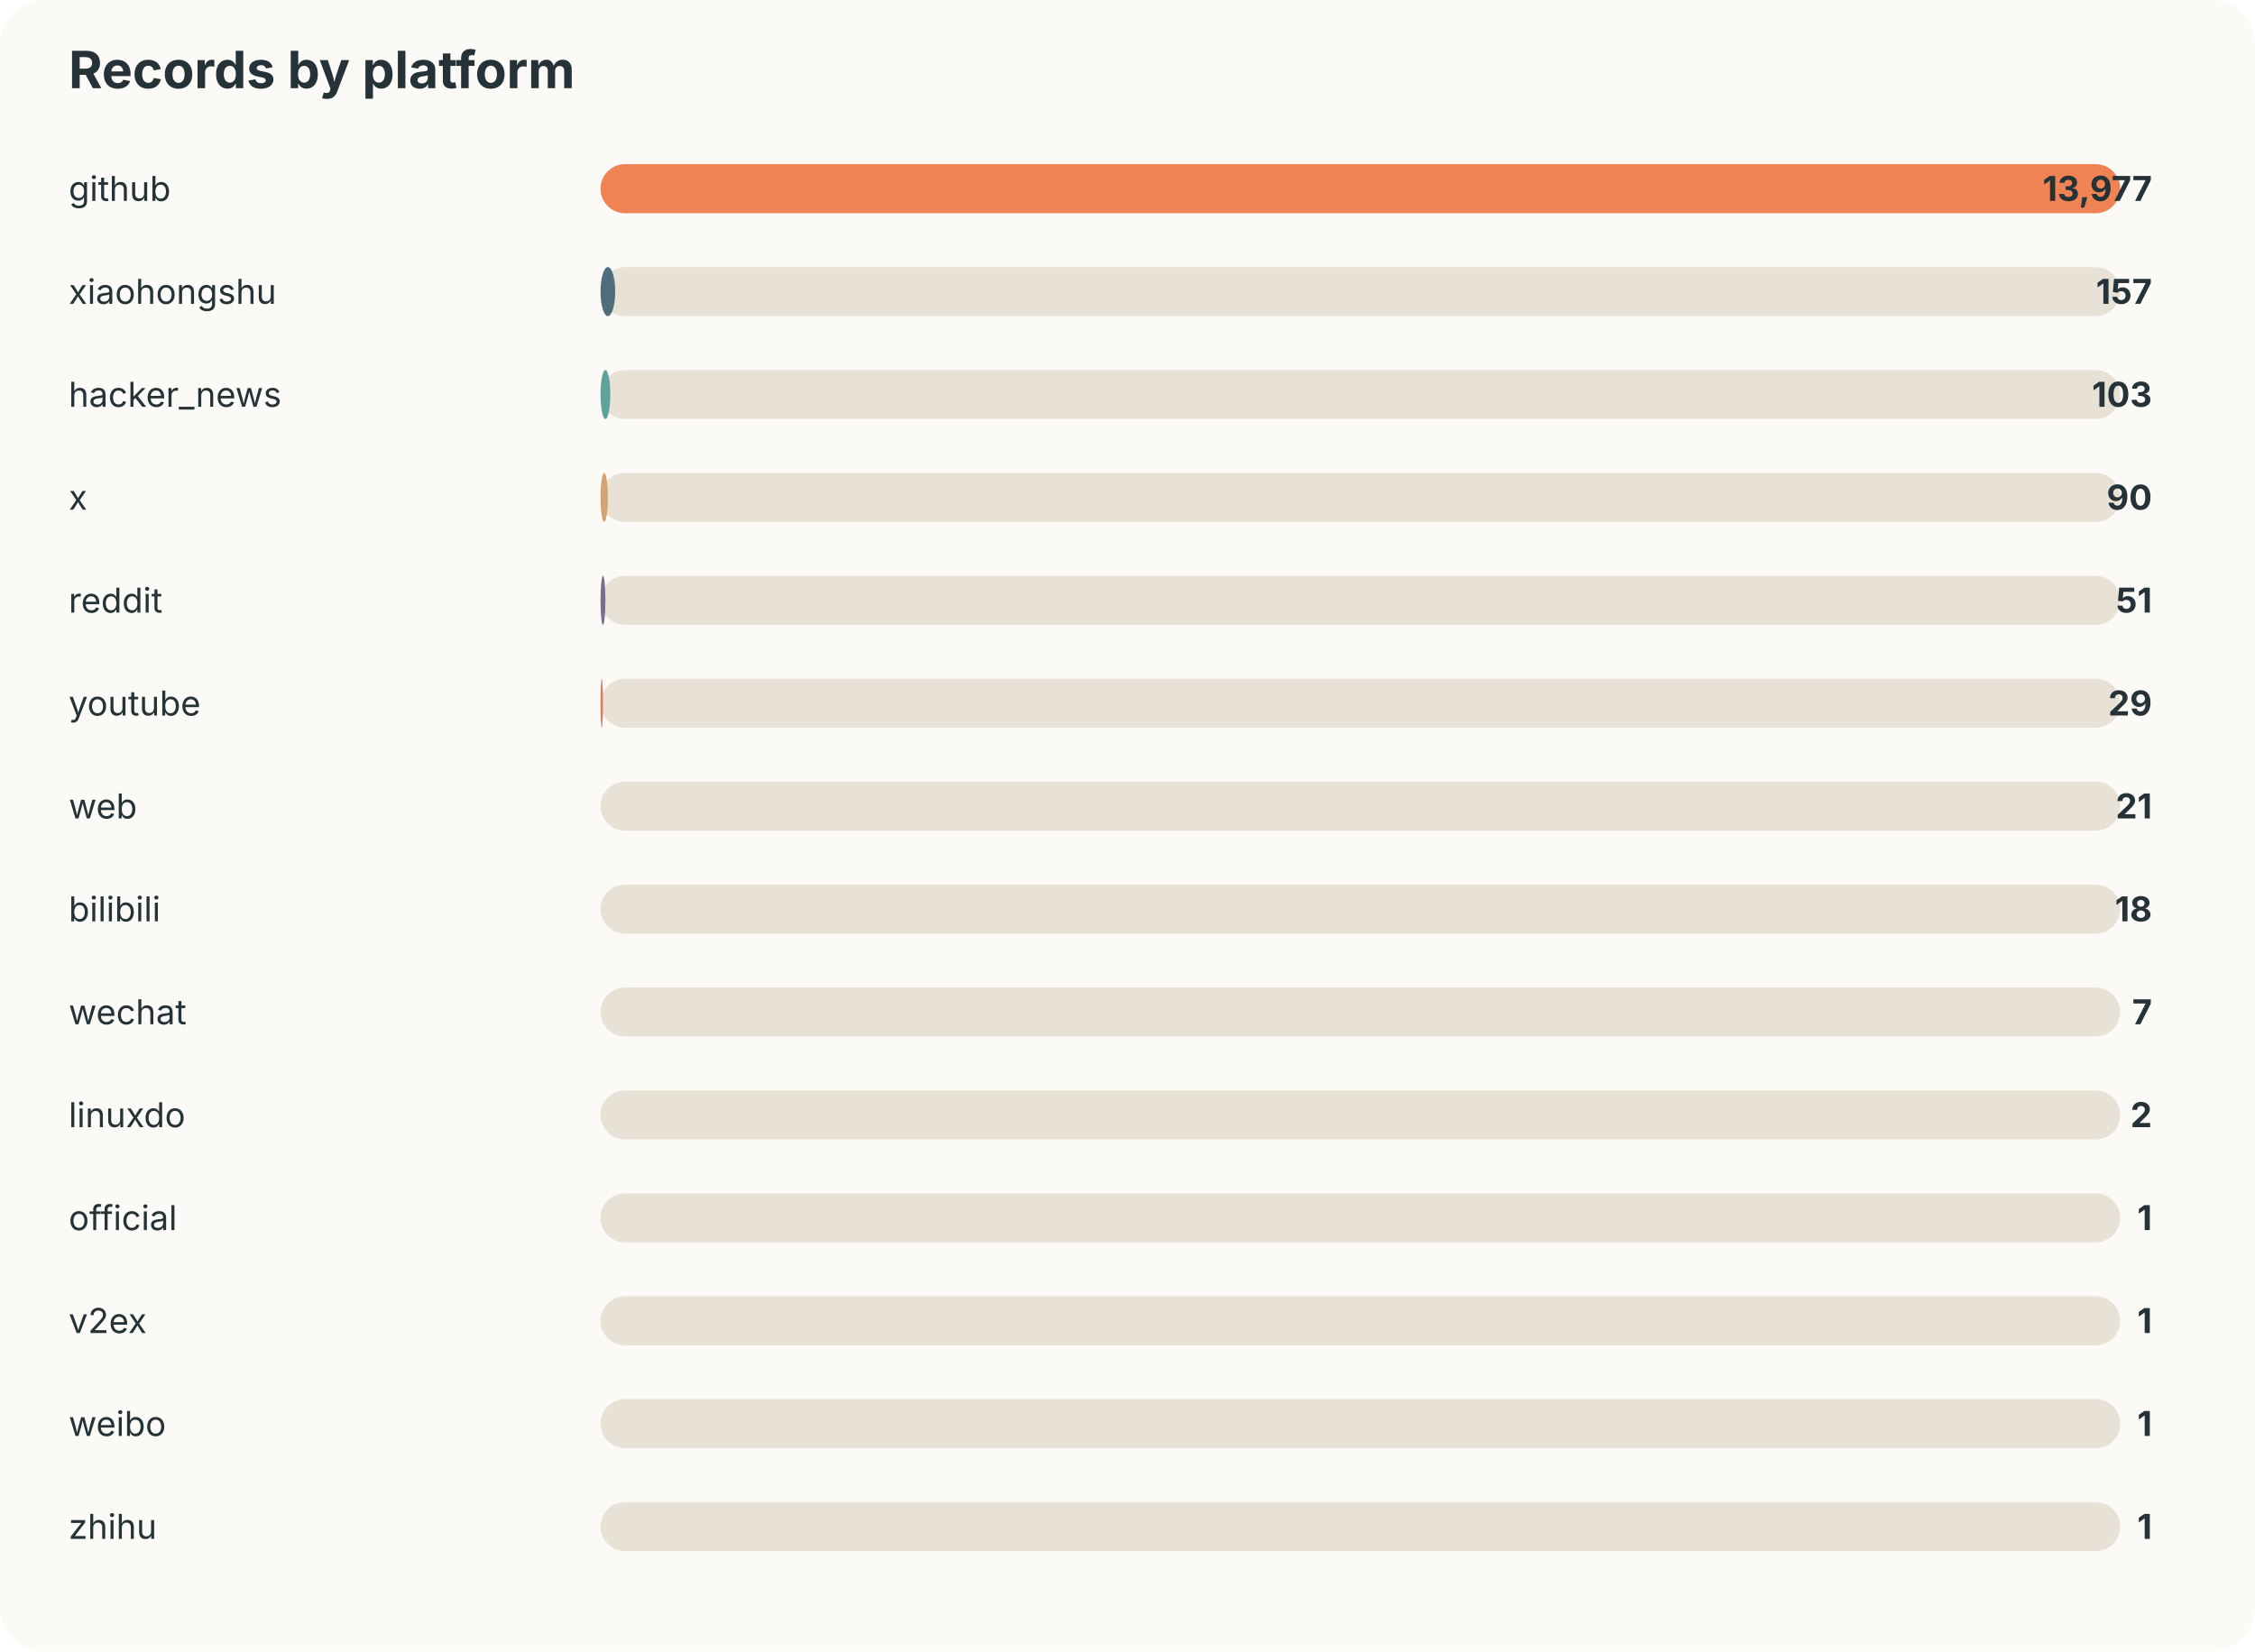
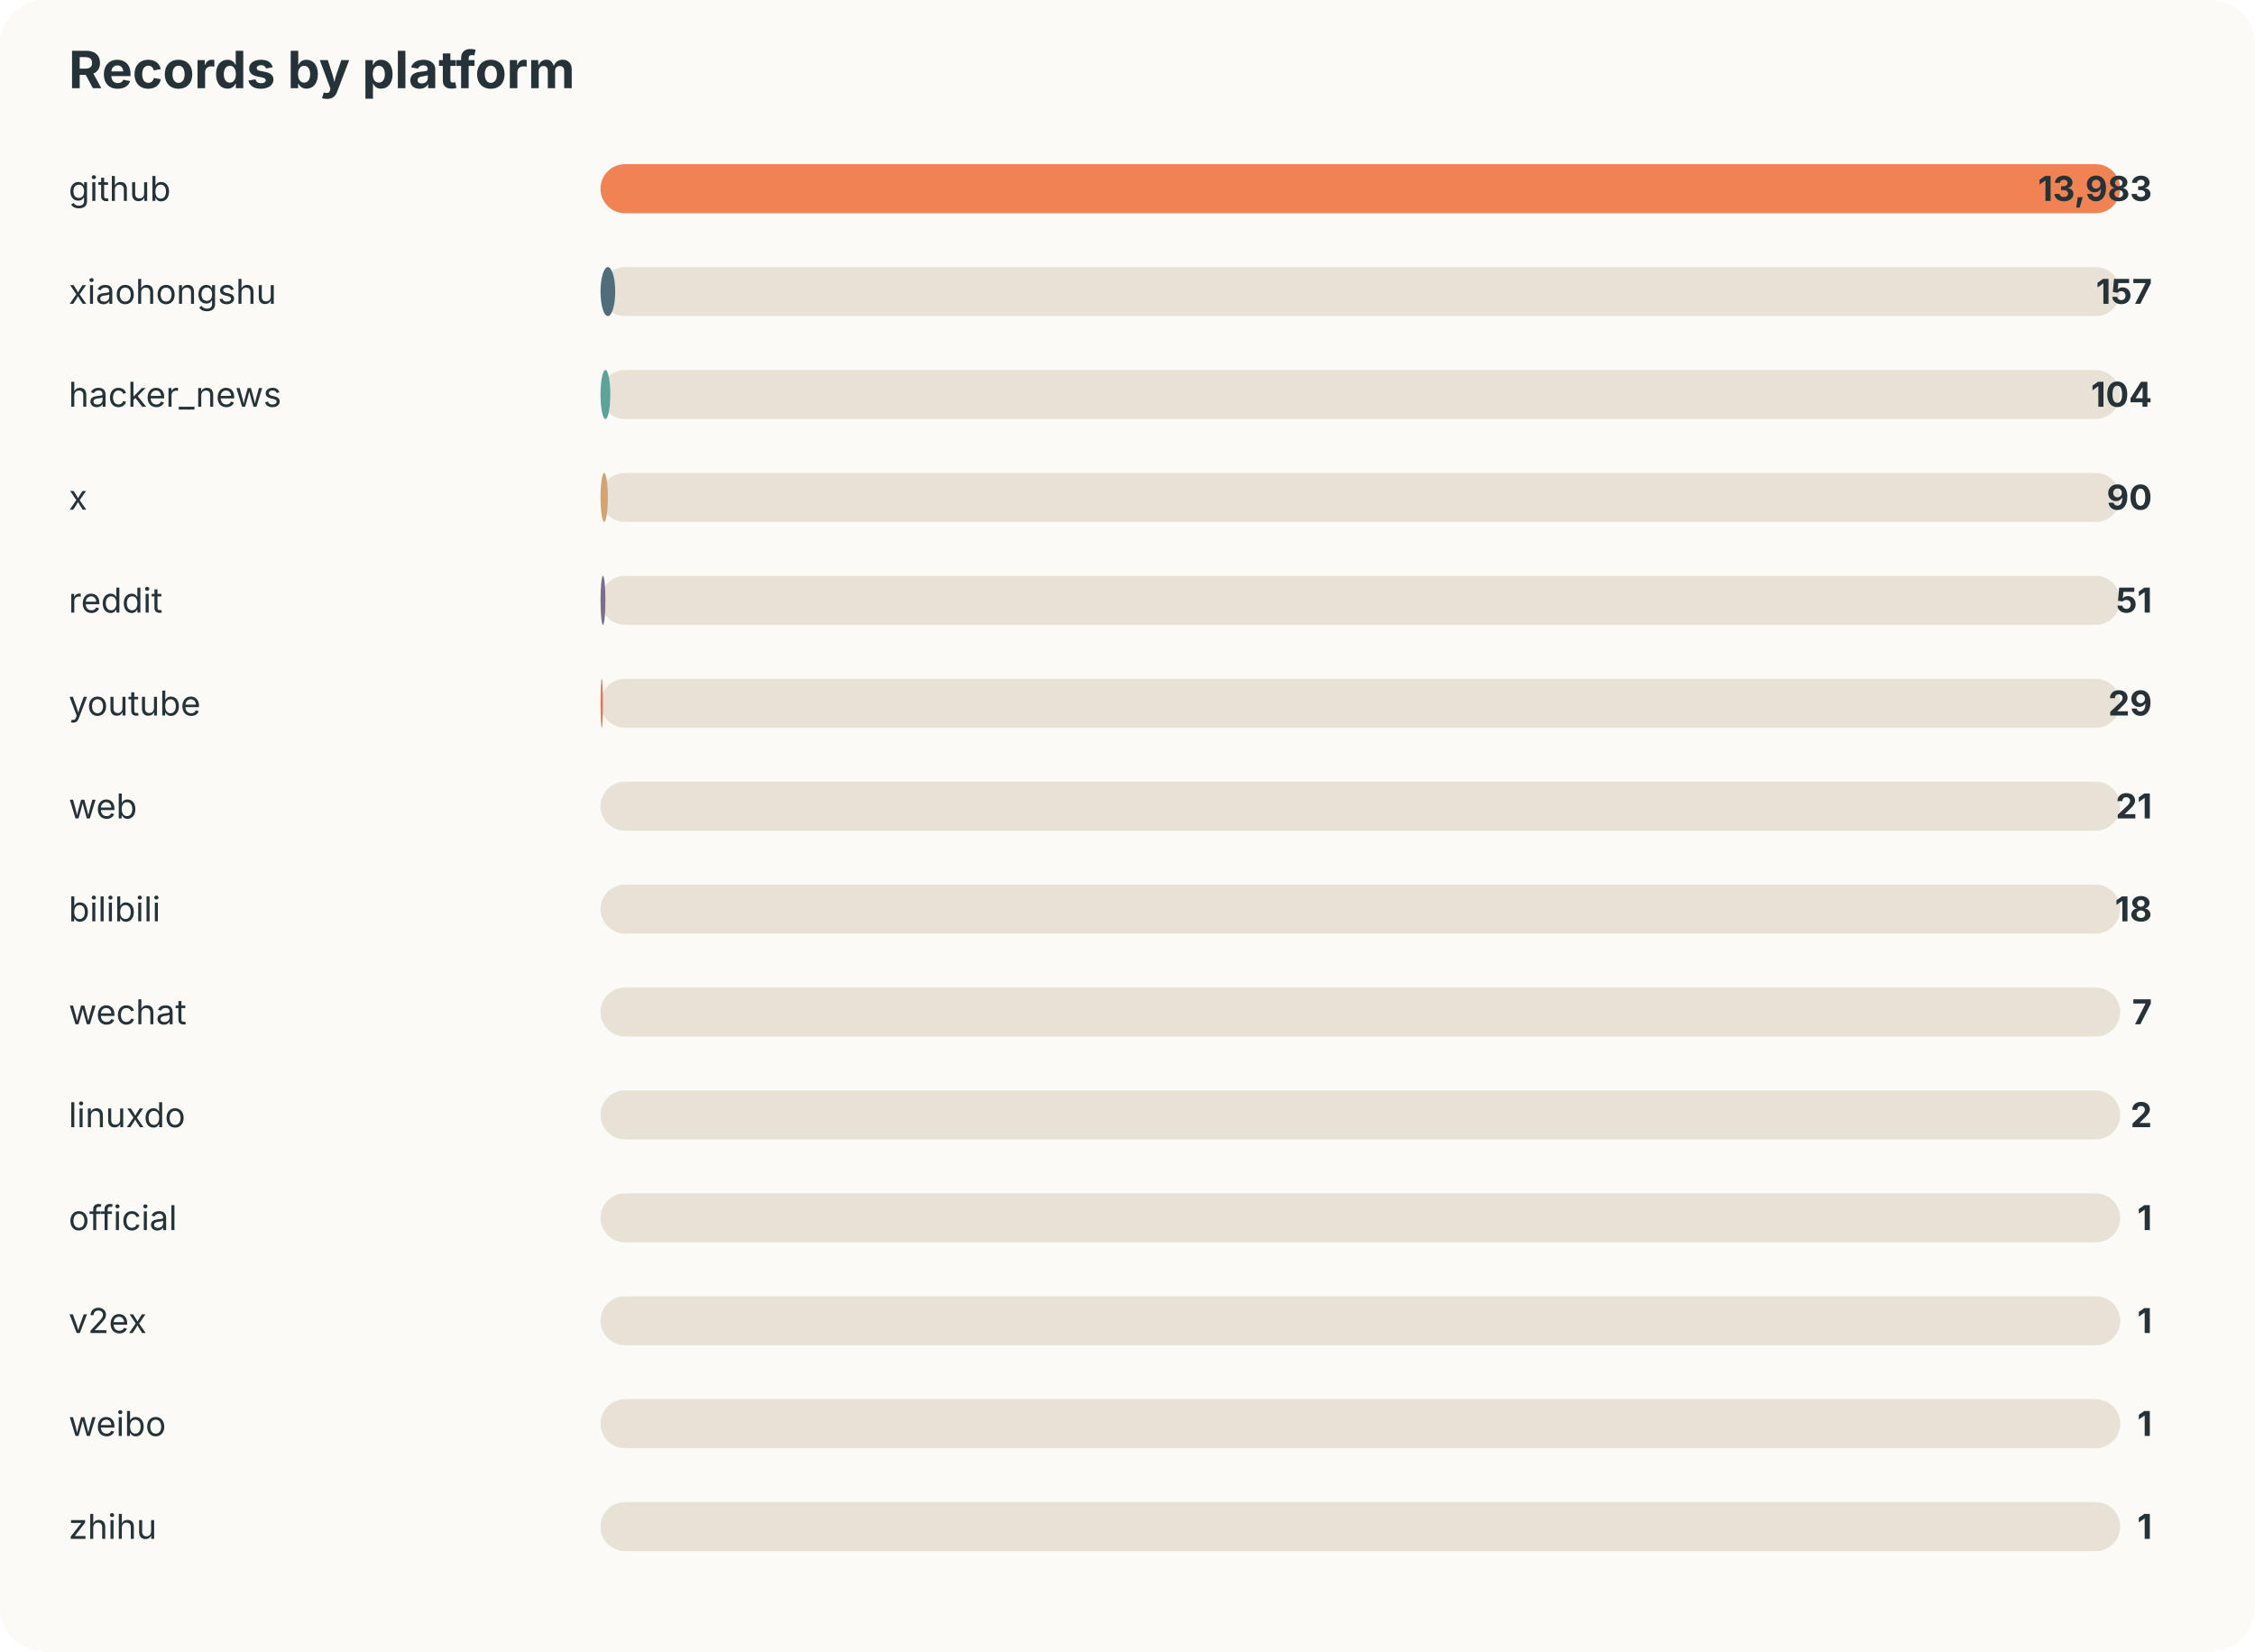
<svg xmlns="http://www.w3.org/2000/svg" width="920" height="674" viewBox="0 0 920 674">
  <style>text{font-family:-apple-system,BlinkMacSystemFont,"Segoe UI",sans-serif;fill:#253237} .muted{fill:#6b7a80;font-size:13px}</style>
  <rect width="100%" height="100%" rx="18" fill="#fbfaf7" />
  <text x="28" y="36" font-size="21" font-weight="700">Records by platform</text>
  <text x="28" y="82" font-size="14">github</text>
  <rect x="245" y="67" width="620" height="20" rx="10" fill="#e8e2d6" />
  <rect x="245" y="67" width="620" height="20" rx="10" fill="#ef8354" />
-   <text x="878" y="82" text-anchor="end" font-size="14" font-weight="700">13,977</text>
+   <text x="878" y="82" text-anchor="end" font-size="14" font-weight="700">13,983</text>
  <text x="28" y="124" font-size="14">xiaohongshu</text>
  <rect x="245" y="109" width="620" height="20" rx="10" fill="#e8e2d6" />
  <rect x="245" y="109" width="6" height="20" rx="10" fill="#4f6d7a" />
  <text x="878" y="124" text-anchor="end" font-size="14" font-weight="700">157</text>
  <text x="28" y="166" font-size="14">hacker_news</text>
  <rect x="245" y="151" width="620" height="20" rx="10" fill="#e8e2d6" />
  <rect x="245" y="151" width="4" height="20" rx="10" fill="#5da399" />
-   <text x="878" y="166" text-anchor="end" font-size="14" font-weight="700">103</text>
+   <text x="878" y="166" text-anchor="end" font-size="14" font-weight="700">104</text>
  <text x="28" y="208" font-size="14">x</text>
  <rect x="245" y="193" width="620" height="20" rx="10" fill="#e8e2d6" />
  <rect x="245" y="193" width="3" height="20" rx="10" fill="#d4a373" />
  <text x="878" y="208" text-anchor="end" font-size="14" font-weight="700">90</text>
  <text x="28" y="250" font-size="14">reddit</text>
  <rect x="245" y="235" width="620" height="20" rx="10" fill="#e8e2d6" />
  <rect x="245" y="235" width="2" height="20" rx="10" fill="#7b6d8d" />
  <text x="878" y="250" text-anchor="end" font-size="14" font-weight="700">51</text>
  <text x="28" y="292" font-size="14">youtube</text>
  <rect x="245" y="277" width="620" height="20" rx="10" fill="#e8e2d6" />
  <rect x="245" y="277" width="1" height="20" rx="10" fill="#e07a5f" />
  <text x="878" y="292" text-anchor="end" font-size="14" font-weight="700">29</text>
  <text x="28" y="334" font-size="14">web</text>
  <rect x="245" y="319" width="620" height="20" rx="10" fill="#e8e2d6" />
  <rect x="245" y="319" width="0" height="20" rx="10" fill="#3d5a80" />
  <text x="878" y="334" text-anchor="end" font-size="14" font-weight="700">21</text>
  <text x="28" y="376" font-size="14">bilibili</text>
  <rect x="245" y="361" width="620" height="20" rx="10" fill="#e8e2d6" />
  <rect x="245" y="361" width="0" height="20" rx="10" fill="#ef8354" />
  <text x="878" y="376" text-anchor="end" font-size="14" font-weight="700">18</text>
  <text x="28" y="418" font-size="14">wechat</text>
  <rect x="245" y="403" width="620" height="20" rx="10" fill="#e8e2d6" />
  <rect x="245" y="403" width="0" height="20" rx="10" fill="#4f6d7a" />
  <text x="878" y="418" text-anchor="end" font-size="14" font-weight="700">7</text>
  <text x="28" y="460" font-size="14">linuxdo</text>
  <rect x="245" y="445" width="620" height="20" rx="10" fill="#e8e2d6" />
  <rect x="245" y="445" width="0" height="20" rx="10" fill="#5da399" />
  <text x="878" y="460" text-anchor="end" font-size="14" font-weight="700">2</text>
  <text x="28" y="502" font-size="14">official</text>
  <rect x="245" y="487" width="620" height="20" rx="10" fill="#e8e2d6" />
  <rect x="245" y="487" width="0" height="20" rx="10" fill="#d4a373" />
  <text x="878" y="502" text-anchor="end" font-size="14" font-weight="700">1</text>
  <text x="28" y="544" font-size="14">v2ex</text>
  <rect x="245" y="529" width="620" height="20" rx="10" fill="#e8e2d6" />
  <rect x="245" y="529" width="0" height="20" rx="10" fill="#7b6d8d" />
  <text x="878" y="544" text-anchor="end" font-size="14" font-weight="700">1</text>
  <text x="28" y="586" font-size="14">weibo</text>
  <rect x="245" y="571" width="620" height="20" rx="10" fill="#e8e2d6" />
  <rect x="245" y="571" width="0" height="20" rx="10" fill="#e07a5f" />
  <text x="878" y="586" text-anchor="end" font-size="14" font-weight="700">1</text>
  <text x="28" y="628" font-size="14">zhihu</text>
  <rect x="245" y="613" width="620" height="20" rx="10" fill="#e8e2d6" />
  <rect x="245" y="613" width="0" height="20" rx="10" fill="#3d5a80" />
  <text x="878" y="628" text-anchor="end" font-size="14" font-weight="700">1</text>
</svg>
